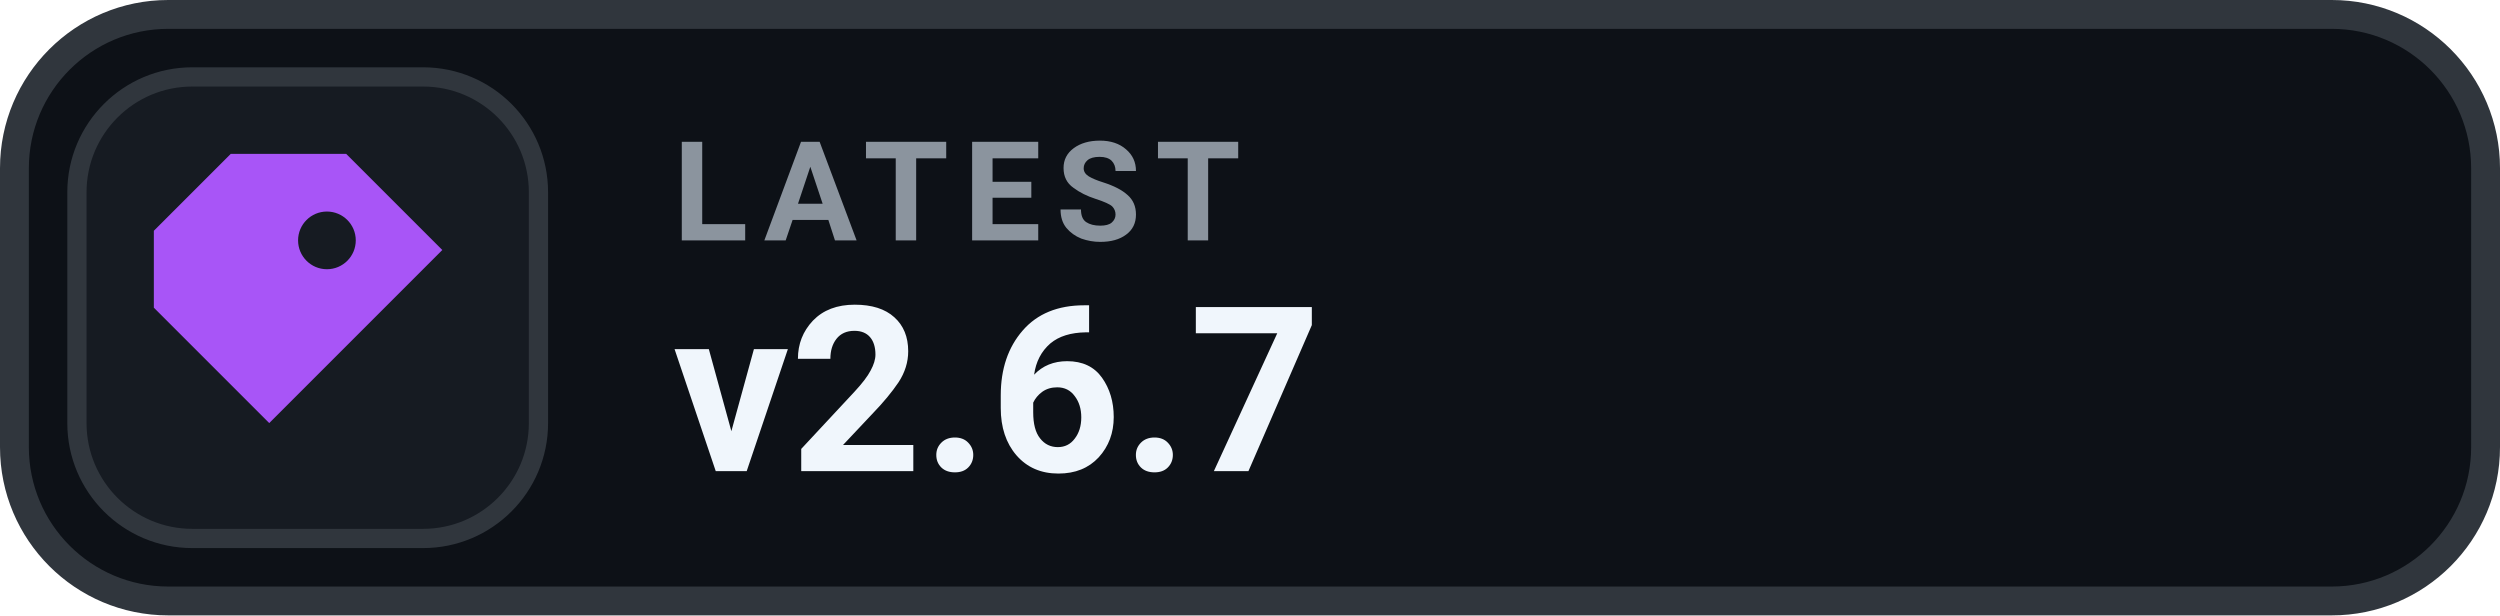
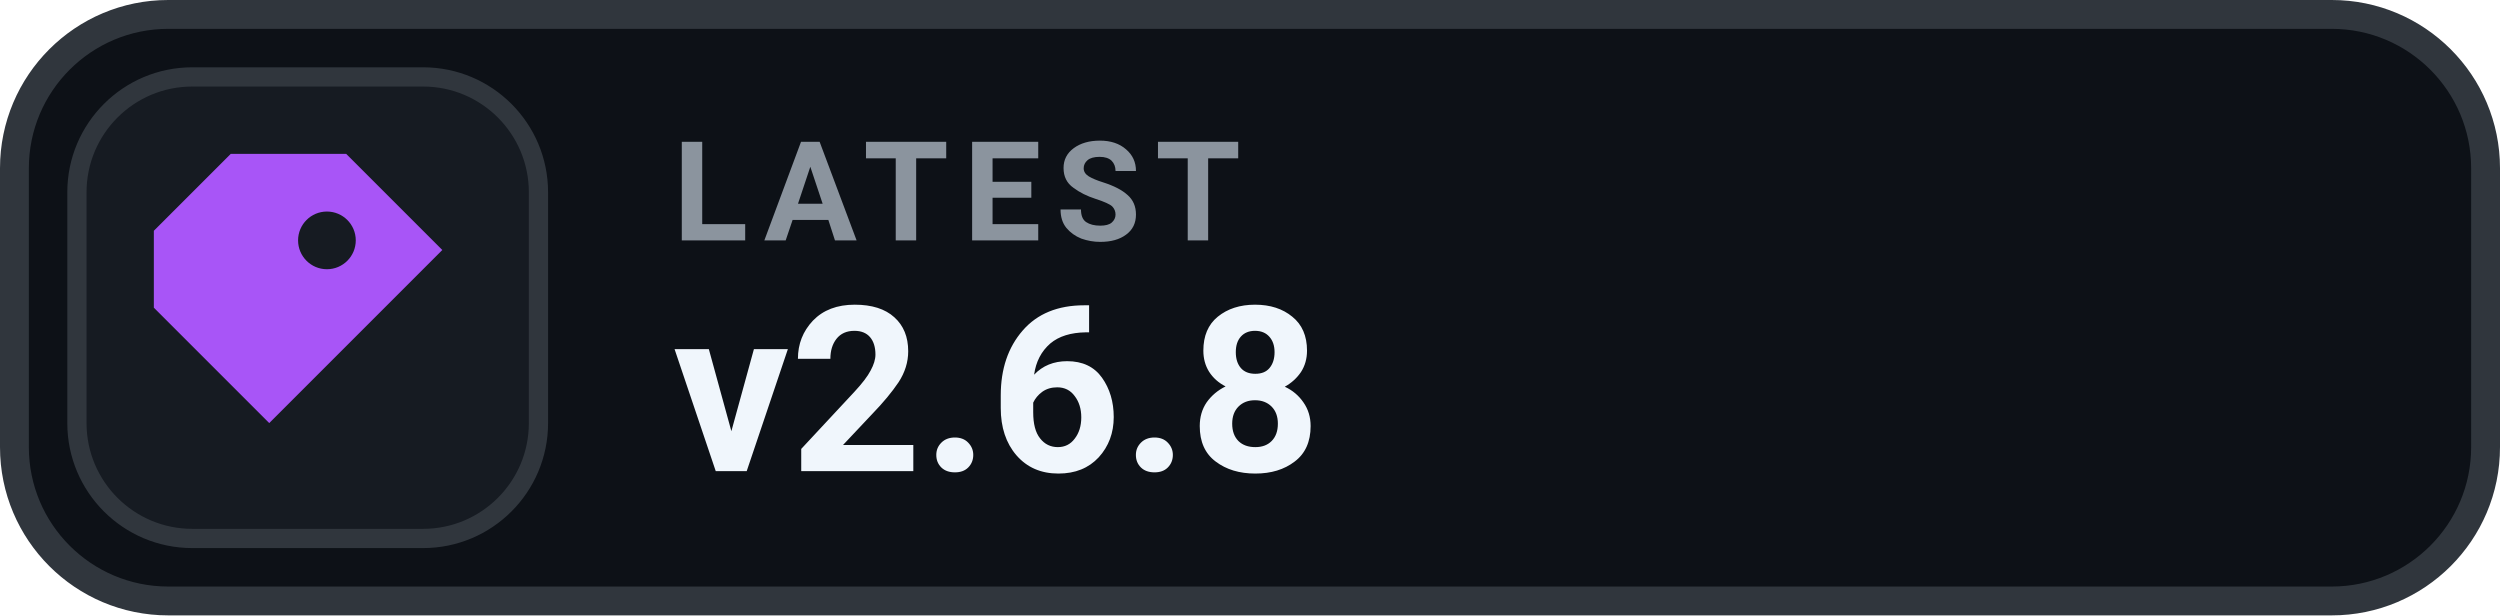
- <svg xmlns="http://www.w3.org/2000/svg" width="130" height="32" viewBox="0 0 130 32" role="img" aria-label="LATEST v2.6.7">
+ <svg xmlns="http://www.w3.org/2000/svg" width="130" height="32" viewBox="0 0 130 32" role="img" aria-label="LATEST v2.6.8">
  <rect x=".75" y=".75" width="128.5" height="30.5" rx="8" fill="#0D1117" stroke="#30363D" stroke-width="1.5" />
  <rect x="4" y="4" width="24" height="24" rx="6" fill="#161B22" stroke="#30363D" stroke-width="1" />
  <g transform="translate(16 16)" style="color:#A855F7;">
    <path d="M-4 -8 h6 l5 5 -9 9 -6 -6 v-4 Z M1 -5 a1.5 1.5 0 1 0 0 3 A1.5 1.5 0 0 0 1 -5 Z" fill="currentColor" />
  </g>
  <text x="35" y="12.5" fill="#8B949E" font-family="-apple-system,BlinkMacSystemFont,'Segoe UI',Roboto,Helvetica,Arial,sans-serif" font-size="7.2" font-weight="700" letter-spacing=".75">LATEST</text>
-   <text x="35" y="24.5" fill="#F0F6FC" font-family="-apple-system,BlinkMacSystemFont,'Segoe UI',Roboto,Helvetica,Arial,sans-serif" font-size="12" font-weight="700">v2.6.7</text>
+   <text x="35" y="24.5" fill="#F0F6FC" font-family="-apple-system,BlinkMacSystemFont,'Segoe UI',Roboto,Helvetica,Arial,sans-serif" font-size="12" font-weight="700">v2.6.8</text>
</svg>
